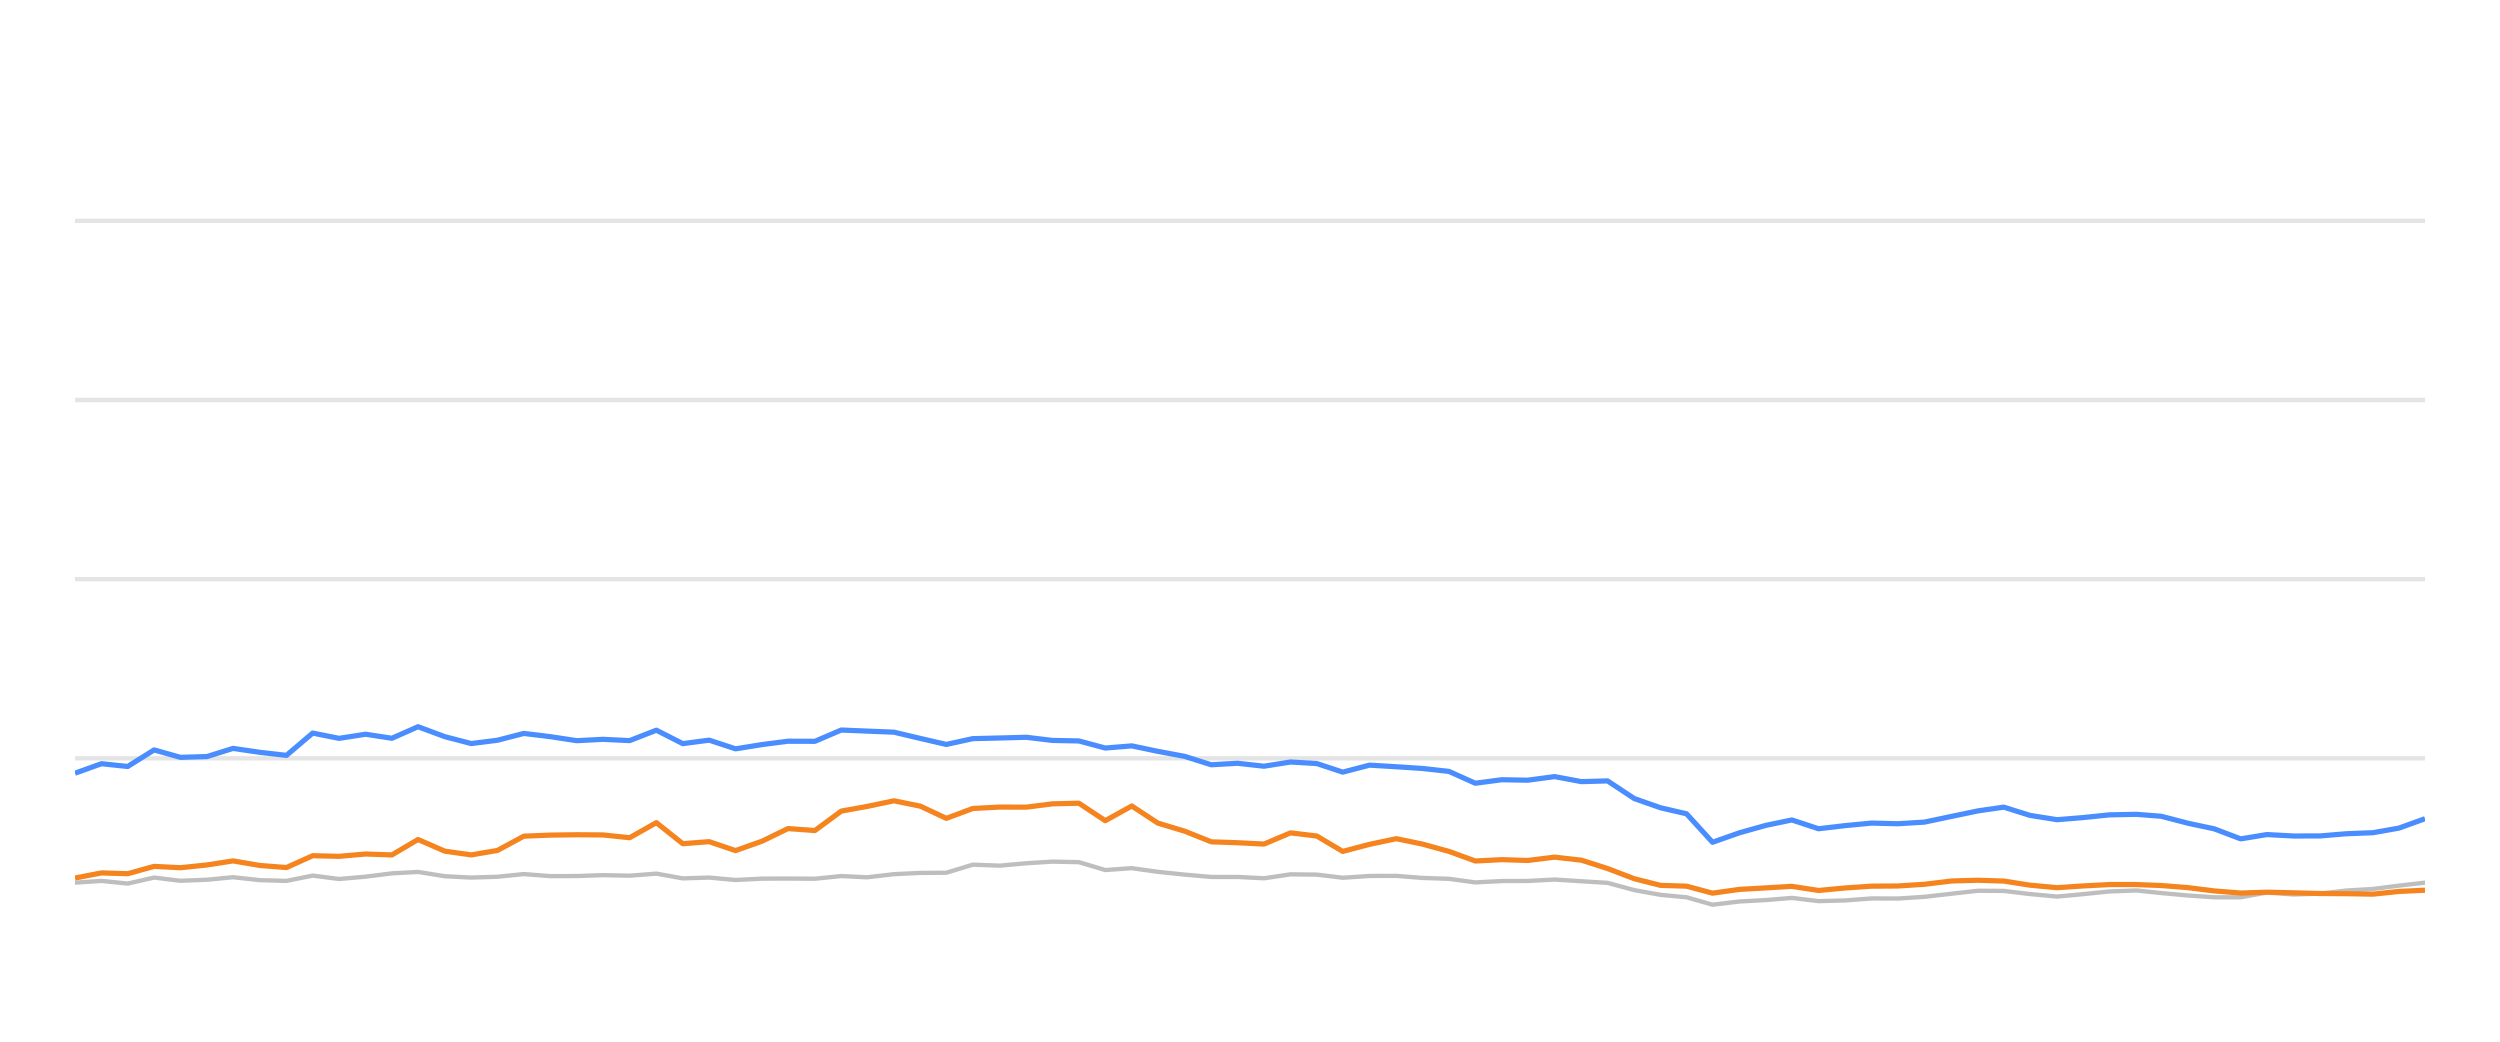
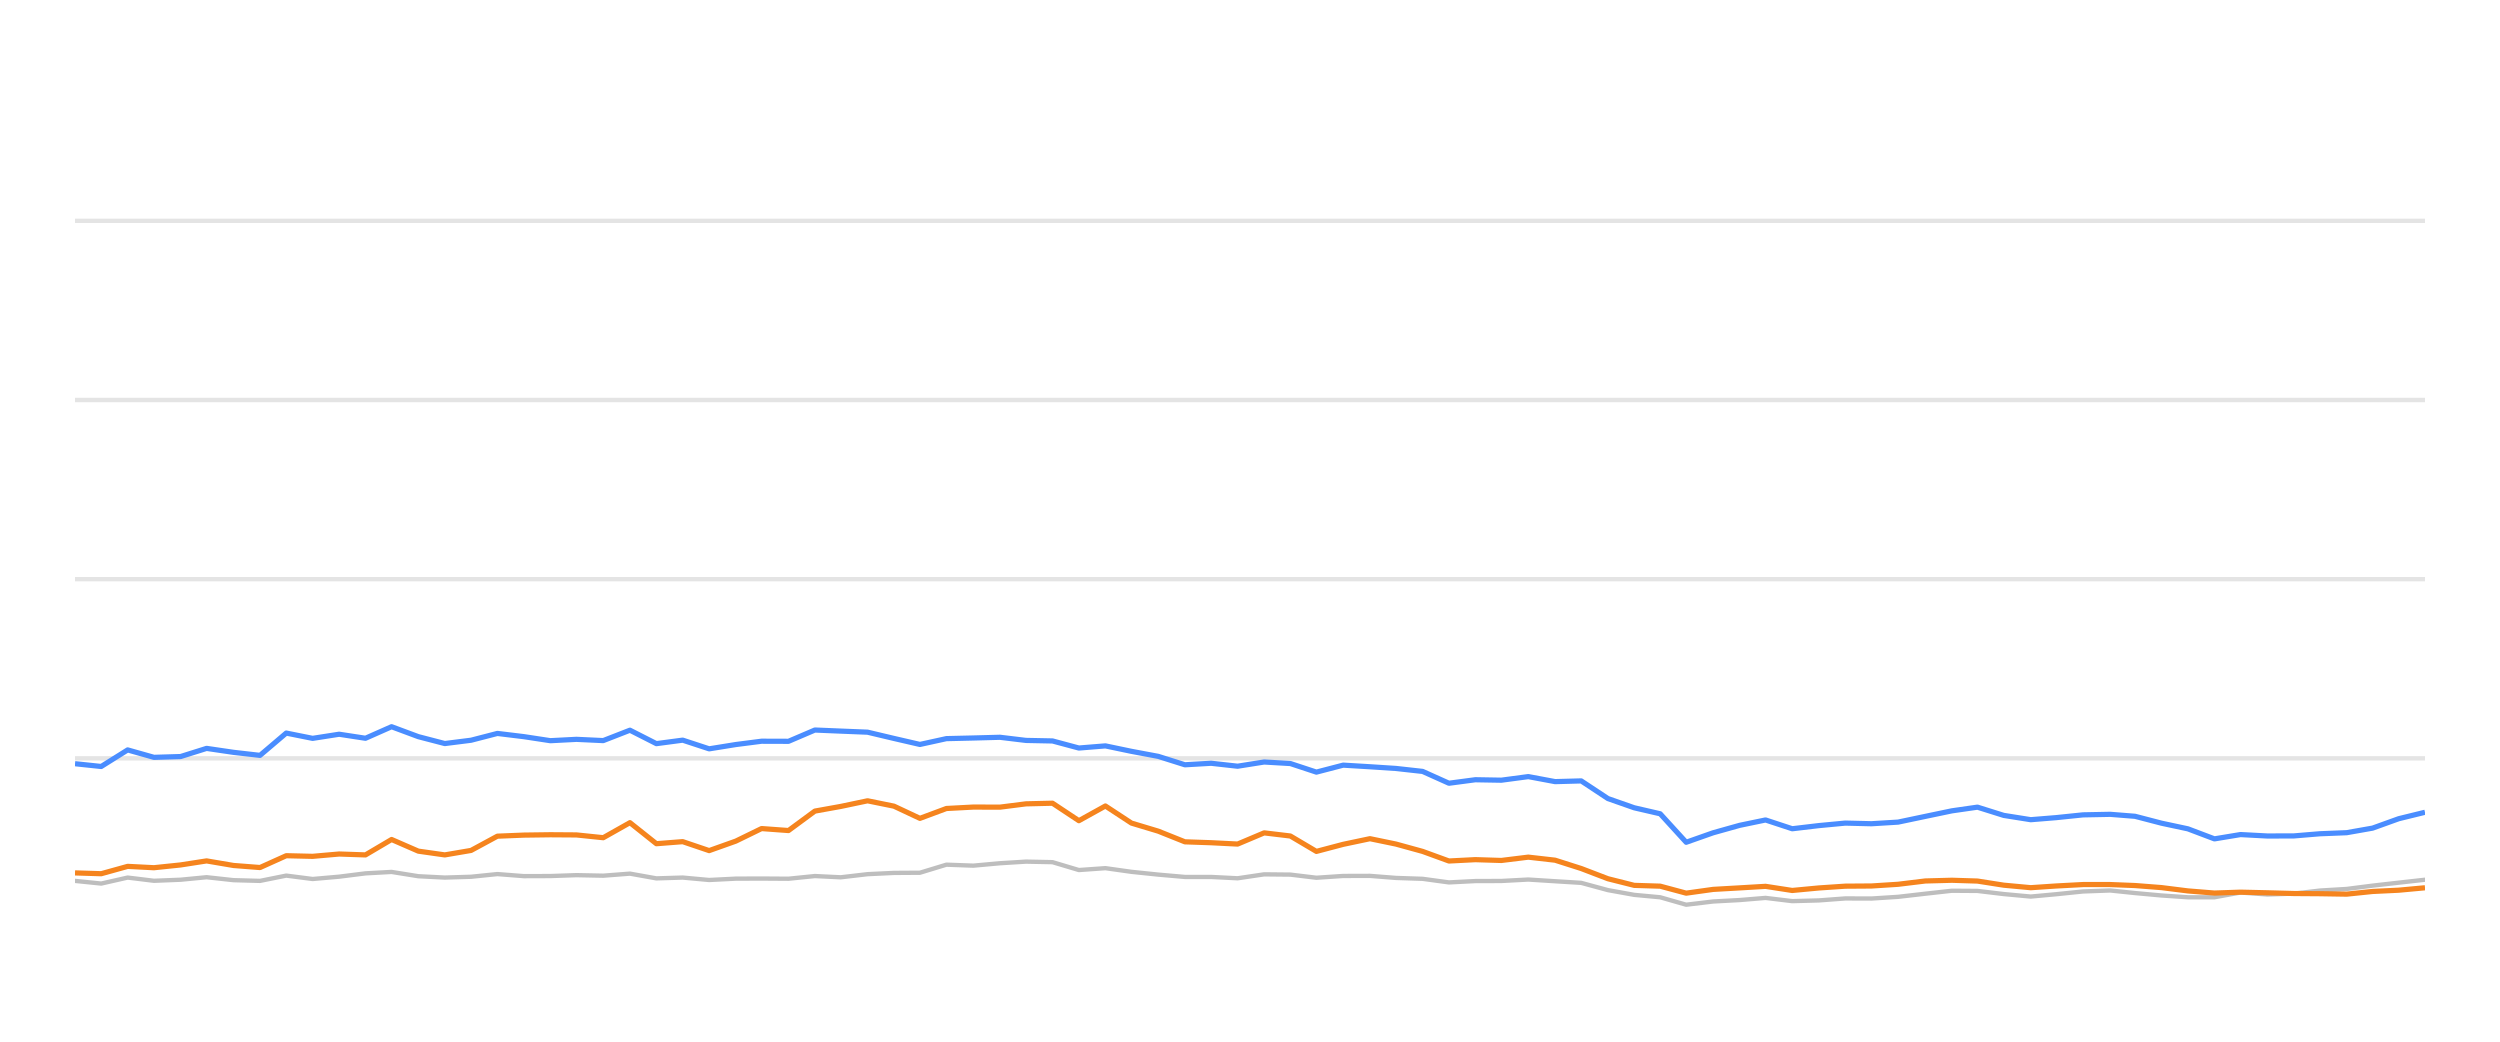
<svg xmlns="http://www.w3.org/2000/svg" width="288pt" height="120pt" viewBox="0 0 288 120" version="1.1">
  <defs>
    <style type="text/css">*{stroke-linejoin: round; stroke-linecap: butt}</style>
  </defs>
  <g id="figure_1">
    <g id="patch_1">
      <path d="M 0 120  L 288 120  L 288 0  L 0 0  L 0 120  z " style="fill: none; opacity: 0" />
    </g>
    <g id="axes_1">
      <g id="patch_2">
        <path d="M 8.64 108  L 279.36 108  L 279.36 4.8  L 8.64 4.8  L 8.64 108  z " style="fill: none" />
      </g>
      <g id="matplotlib.axis_1" />
      <g id="matplotlib.axis_2" />
      <g id="line2d_1">
-         <path d="M 8.64 87.36  L 279.36 87.36  " clip-path="url(#p89571a936f)" style="fill: none; stroke: #b2b2b2; stroke-opacity: 0.35; stroke-width: 0.5; stroke-linecap: square" />
+         <path d="M 8.64 87.36  L 279.36 87.36  " clip-path="url(#p77fc3699b2)" style="fill: none; stroke: #b2b2b2; stroke-opacity: 0.35; stroke-width: 0.5; stroke-linecap: square" />
      </g>
      <g id="line2d_2">
-         <path d="M 8.64 66.72  L 279.36 66.72  " clip-path="url(#p89571a936f)" style="fill: none; stroke: #b2b2b2; stroke-opacity: 0.35; stroke-width: 0.5; stroke-linecap: square" />
+         <path d="M 8.64 66.72  L 279.36 66.72  " clip-path="url(#p77fc3699b2)" style="fill: none; stroke: #b2b2b2; stroke-opacity: 0.35; stroke-width: 0.5; stroke-linecap: square" />
      </g>
      <g id="line2d_3">
-         <path d="M 8.64 46.08  L 279.36 46.08  " clip-path="url(#p89571a936f)" style="fill: none; stroke: #b2b2b2; stroke-opacity: 0.35; stroke-width: 0.5; stroke-linecap: square" />
+         <path d="M 8.64 46.08  L 279.36 46.08  " clip-path="url(#p77fc3699b2)" style="fill: none; stroke: #b2b2b2; stroke-opacity: 0.35; stroke-width: 0.5; stroke-linecap: square" />
      </g>
      <g id="line2d_4">
-         <path d="M 8.64 25.44  L 279.36 25.44  " clip-path="url(#p89571a936f)" style="fill: none; stroke: #b2b2b2; stroke-opacity: 0.35; stroke-width: 0.5; stroke-linecap: square" />
+         <path d="M 8.64 25.44  L 279.36 25.44  " clip-path="url(#p77fc3699b2)" style="fill: none; stroke: #b2b2b2; stroke-opacity: 0.35; stroke-width: 0.5; stroke-linecap: square" />
      </g>
      <g id="line2d_5">
-         <path d="M 8.64 101.684  L 11.689 101.478  L 14.71 101.787  L 17.755 101.096  L 20.785 101.467  L 23.854 101.344  L 26.849 101.055  L 29.944 101.395  L 33 101.478  L 36.022 100.869  L 39.06 101.261  L 42.114 100.993  L 45.149 100.611  L 48.156 100.446  L 51.237 100.941  L 54.285 101.096  L 57.312 101.003  L 60.344 100.693  L 63.397 100.931  L 66.446 100.92  L 69.45 100.817  L 72.538 100.879  L 75.612 100.642  L 78.659 101.189  L 81.691 101.096  L 84.737 101.375  L 87.811 101.22  L 90.774 101.209  L 93.877 101.23  L 96.917 100.92  L 99.89 101.065  L 102.985 100.704  L 106.026 100.559  L 109.016 100.539  L 112.068 99.61  L 115.17 99.723  L 118.235 99.445  L 121.234 99.259  L 124.289 99.321  L 127.326 100.229  L 130.382 100.012  L 133.384 100.435  L 136.47 100.755  L 139.54 101.024  L 142.559 101.024  L 145.611 101.178  L 148.669 100.724  L 151.687 100.755  L 154.686 101.117  L 157.774 100.91  L 160.855 100.9  L 163.85 101.137  L 166.922 101.24  L 169.953 101.653  L 172.996 101.498  L 175.993 101.488  L 179.096 101.323  L 182.181 101.519  L 185.192 101.705  L 188.267 102.541  L 191.298 103.088  L 194.288 103.366  L 197.282 104.223  L 200.388 103.851  L 203.443 103.686  L 206.425 103.439  L 209.498 103.81  L 212.556 103.728  L 215.609 103.5  L 218.628 103.511  L 221.69 103.315  L 224.832 102.954  L 227.89 102.613  L 230.834 102.634  L 233.86 102.995  L 236.973 103.284  L 239.892 103.015  L 242.996 102.696  L 246.126 102.582  L 248.985 102.881  L 252.036 103.16  L 255.076 103.366  L 258.133 103.366  L 261.136 102.819  L 264.235 103.046  L 267.298 102.943  L 270.28 102.592  L 273.365 102.407  L 276.352 102.025  L 279.36 101.684  " clip-path="url(#p89571a936f)" style="fill: none; stroke: #bebebe; stroke-width: 0.5; stroke-linecap: round" />
+         <path d="M 8.64 101.478  L 11.661 101.787  L 14.707 101.096  L 17.738 101.467  L 20.807 101.344  L 23.801 101.055  L 26.897 101.395  L 29.953 101.478  L 32.975 100.869  L 36.014 101.261  L 39.068 100.993  L 42.103 100.611  L 45.11 100.446  L 48.191 100.941  L 51.24 101.096  L 54.267 101.003  L 57.299 100.693  L 60.352 100.931  L 63.401 100.92  L 66.406 100.817  L 69.494 100.879  L 72.568 100.642  L 75.615 101.189  L 78.648 101.096  L 81.694 101.375  L 84.768 101.22  L 87.732 101.209  L 90.835 101.23  L 93.875 100.92  L 96.849 101.065  L 99.943 100.704  L 102.985 100.559  L 105.975 100.539  L 109.027 99.61  L 112.13 99.723  L 115.195 99.445  L 118.193 99.259  L 121.249 99.321  L 124.287 100.229  L 127.343 100.012  L 130.345 100.435  L 133.431 100.755  L 136.502 101.024  L 139.521 101.024  L 142.573 101.178  L 145.631 100.724  L 148.649 100.755  L 151.648 101.117  L 154.737 100.91  L 157.818 100.9  L 160.813 101.137  L 163.885 101.24  L 166.917 101.653  L 169.96 101.498  L 172.957 101.488  L 176.06 101.323  L 179.146 101.519  L 182.157 101.705  L 185.232 102.541  L 188.263 103.088  L 191.254 103.366  L 194.248 104.223  L 197.354 103.851  L 200.409 103.686  L 203.392 103.439  L 206.464 103.81  L 209.523 103.728  L 212.576 103.5  L 215.595 103.511  L 218.658 103.315  L 221.8 102.954  L 224.858 102.613  L 227.803 102.634  L 230.829 102.995  L 233.942 103.284  L 236.861 103.015  L 239.965 102.696  L 243.095 102.582  L 245.955 102.881  L 249.006 103.16  L 252.047 103.366  L 255.103 103.366  L 258.107 102.819  L 261.206 103.046  L 264.269 102.943  L 267.251 102.592  L 270.336 102.407  L 273.324 102.025  L 276.332 101.684  L 279.36 101.344  " clip-path="url(#p77fc3699b2)" style="fill: none; stroke: #bebebe; stroke-width: 0.5; stroke-linecap: round" />
      </g>
      <g id="line2d_6">
-         <path d="M 8.64 89.073  L 11.689 87.979  L 14.71 88.299  L 17.755 86.39  L 20.785 87.246  L 23.854 87.154  L 26.849 86.214  L 29.944 86.669  L 33 87.019  L 36.022 84.45  L 39.06 85.059  L 42.114 84.584  L 45.149 85.048  L 48.156 83.717  L 51.237 84.863  L 54.285 85.657  L 57.312 85.275  L 60.344 84.491  L 63.397 84.863  L 66.446 85.327  L 69.45 85.172  L 72.538 85.317  L 75.612 84.12  L 78.659 85.668  L 81.691 85.265  L 84.737 86.266  L 87.811 85.771  L 90.774 85.389  L 93.877 85.399  L 96.917 84.099  L 99.89 84.223  L 102.985 84.347  L 106.026 85.069  L 109.016 85.76  L 112.068 85.09  L 115.17 85.017  L 118.235 84.935  L 121.234 85.296  L 124.289 85.358  L 127.326 86.173  L 130.382 85.926  L 133.384 86.555  L 136.47 87.133  L 139.54 88.103  L 142.559 87.928  L 145.611 88.268  L 148.669 87.783  L 151.687 87.959  L 154.686 88.949  L 157.774 88.144  L 160.855 88.33  L 163.85 88.526  L 166.922 88.867  L 169.953 90.229  L 172.996 89.826  L 175.993 89.878  L 179.096 89.465  L 182.181 90.043  L 185.192 89.961  L 188.267 91.994  L 191.298 93.057  L 194.288 93.748  L 197.282 97.03  L 200.388 95.936  L 203.443 95.079  L 206.425 94.46  L 209.498 95.472  L 212.556 95.11  L 215.609 94.821  L 218.628 94.894  L 221.69 94.708  L 224.832 94.047  L 227.89 93.408  L 230.834 92.984  L 233.86 93.934  L 236.973 94.429  L 239.892 94.192  L 242.996 93.872  L 246.126 93.81  L 248.985 94.037  L 252.036 94.832  L 255.076 95.482  L 258.133 96.638  L 261.136 96.142  L 264.235 96.307  L 267.298 96.297  L 270.28 96.049  L 273.365 95.926  L 276.352 95.399  L 279.36 94.316  " clip-path="url(#p89571a936f)" style="fill: none; stroke: #4a8dff; stroke-width: 0.6" />
+         <path d="M 8.64 87.979  L 11.661 88.299  L 14.707 86.39  L 17.738 87.246  L 20.807 87.154  L 23.801 86.214  L 26.897 86.669  L 29.953 87.019  L 32.975 84.45  L 36.014 85.059  L 39.068 84.584  L 42.103 85.048  L 45.11 83.717  L 48.191 84.863  L 51.24 85.657  L 54.267 85.275  L 57.299 84.491  L 60.352 84.863  L 63.401 85.327  L 66.406 85.172  L 69.494 85.317  L 72.568 84.12  L 75.615 85.668  L 78.648 85.265  L 81.694 86.266  L 84.768 85.771  L 87.732 85.389  L 90.835 85.399  L 93.875 84.099  L 96.849 84.223  L 99.943 84.347  L 102.985 85.069  L 105.975 85.76  L 109.027 85.09  L 112.13 85.017  L 115.195 84.935  L 118.193 85.296  L 121.249 85.358  L 124.287 86.173  L 127.343 85.926  L 130.345 86.555  L 133.431 87.133  L 136.502 88.103  L 139.521 87.928  L 142.573 88.268  L 145.631 87.783  L 148.649 87.959  L 151.648 88.949  L 154.737 88.144  L 157.818 88.33  L 160.813 88.526  L 163.885 88.867  L 166.917 90.229  L 169.96 89.826  L 172.957 89.878  L 176.06 89.465  L 179.146 90.043  L 182.157 89.961  L 185.232 91.994  L 188.263 93.057  L 191.254 93.748  L 194.248 97.03  L 197.354 95.936  L 200.409 95.079  L 203.392 94.46  L 206.464 95.472  L 209.523 95.11  L 212.576 94.821  L 215.595 94.894  L 218.658 94.708  L 221.8 94.047  L 224.858 93.408  L 227.803 92.984  L 230.829 93.934  L 233.942 94.429  L 236.861 94.192  L 239.965 93.872  L 243.095 93.81  L 245.955 94.037  L 249.006 94.832  L 252.047 95.482  L 255.103 96.638  L 258.107 96.142  L 261.206 96.307  L 264.269 96.297  L 267.251 96.049  L 270.336 95.926  L 273.324 95.399  L 276.332 94.316  L 279.36 93.573  " clip-path="url(#p77fc3699b2)" style="fill: none; stroke: #4a8dff; stroke-width: 0.6" />
      </g>
      <g id="line2d_7">
-         <path d="M 8.64 101.148  L 11.689 100.559  L 14.71 100.652  L 17.755 99.806  L 20.785 99.961  L 23.854 99.641  L 26.849 99.176  L 29.944 99.703  L 33 99.94  L 36.022 98.578  L 39.06 98.65  L 42.114 98.382  L 45.149 98.485  L 48.156 96.71  L 51.237 98.052  L 54.285 98.485  L 57.312 97.969  L 60.344 96.328  L 63.397 96.204  L 66.446 96.163  L 69.45 96.184  L 72.538 96.504  L 75.612 94.77  L 78.659 97.195  L 81.691 96.958  L 84.737 97.99  L 87.811 96.896  L 90.774 95.451  L 93.877 95.678  L 96.917 93.438  L 99.89 92.902  L 102.985 92.252  L 106.026 92.871  L 109.016 94.274  L 112.068 93.139  L 115.17 92.974  L 118.235 92.984  L 121.234 92.603  L 124.289 92.53  L 127.326 94.543  L 130.382 92.85  L 133.384 94.821  L 136.47 95.75  L 139.54 96.978  L 142.559 97.081  L 145.611 97.236  L 148.669 95.946  L 151.687 96.307  L 154.686 98.082  L 157.774 97.267  L 160.855 96.617  L 163.85 97.236  L 166.922 98.082  L 169.953 99.187  L 172.996 99.032  L 175.993 99.125  L 179.096 98.743  L 182.181 99.094  L 185.192 100.054  L 188.267 101.23  L 191.298 101.994  L 194.288 102.087  L 197.282 102.892  L 200.388 102.458  L 203.443 102.283  L 206.425 102.107  L 209.498 102.582  L 212.556 102.293  L 215.609 102.087  L 218.628 102.066  L 221.69 101.87  L 224.832 101.488  L 227.89 101.406  L 230.834 101.498  L 233.86 101.973  L 236.973 102.262  L 239.892 102.066  L 242.996 101.901  L 246.126 101.901  L 248.985 102.014  L 252.036 102.252  L 255.076 102.634  L 258.133 102.881  L 261.136 102.778  L 264.235 102.85  L 267.298 102.933  L 270.28 102.954  L 273.365 103.005  L 276.352 102.696  L 279.36 102.551  " clip-path="url(#p89571a936f)" style="fill: none; stroke: #f5841e; stroke-width: 0.6" />
+         <path d="M 8.64 100.559  L 11.661 100.652  L 14.707 99.806  L 17.738 99.961  L 20.807 99.641  L 23.801 99.176  L 26.897 99.703  L 29.953 99.94  L 32.975 98.578  L 36.014 98.65  L 39.068 98.382  L 42.103 98.485  L 45.11 96.71  L 48.191 98.052  L 51.24 98.485  L 54.267 97.969  L 57.299 96.328  L 60.352 96.204  L 63.401 96.163  L 66.406 96.184  L 69.494 96.504  L 72.568 94.77  L 75.615 97.195  L 78.648 96.958  L 81.694 97.99  L 84.768 96.896  L 87.732 95.451  L 90.835 95.678  L 93.875 93.438  L 96.849 92.902  L 99.943 92.252  L 102.985 92.871  L 105.975 94.274  L 109.027 93.139  L 112.13 92.974  L 115.195 92.984  L 118.193 92.603  L 121.249 92.53  L 124.287 94.543  L 127.343 92.85  L 130.345 94.821  L 133.431 95.75  L 136.502 96.978  L 139.521 97.081  L 142.573 97.236  L 145.631 95.946  L 148.649 96.307  L 151.648 98.082  L 154.737 97.267  L 157.818 96.617  L 160.813 97.236  L 163.885 98.082  L 166.917 99.187  L 169.96 99.032  L 172.957 99.125  L 176.06 98.743  L 179.146 99.094  L 182.157 100.054  L 185.232 101.23  L 188.263 101.994  L 191.254 102.087  L 194.248 102.892  L 197.354 102.458  L 200.409 102.283  L 203.392 102.107  L 206.464 102.582  L 209.523 102.293  L 212.576 102.087  L 215.595 102.066  L 218.658 101.87  L 221.8 101.488  L 224.858 101.406  L 227.803 101.498  L 230.829 101.973  L 233.942 102.262  L 236.861 102.066  L 239.965 101.901  L 243.095 101.901  L 245.955 102.014  L 249.006 102.252  L 252.047 102.634  L 255.103 102.881  L 258.107 102.778  L 261.206 102.85  L 264.269 102.933  L 267.251 102.954  L 270.336 103.005  L 273.324 102.696  L 276.332 102.551  L 279.36 102.272  " clip-path="url(#p77fc3699b2)" style="fill: none; stroke: #f5841e; stroke-width: 0.6" />
      </g>
    </g>
  </g>
  <defs>
-     <clipPath id="p89571a936f">
+     <clipPath id="p77fc3699b2">
      <rect x="8.64" y="4.8" width="270.72" height="103.2" />
    </clipPath>
  </defs>
</svg>
